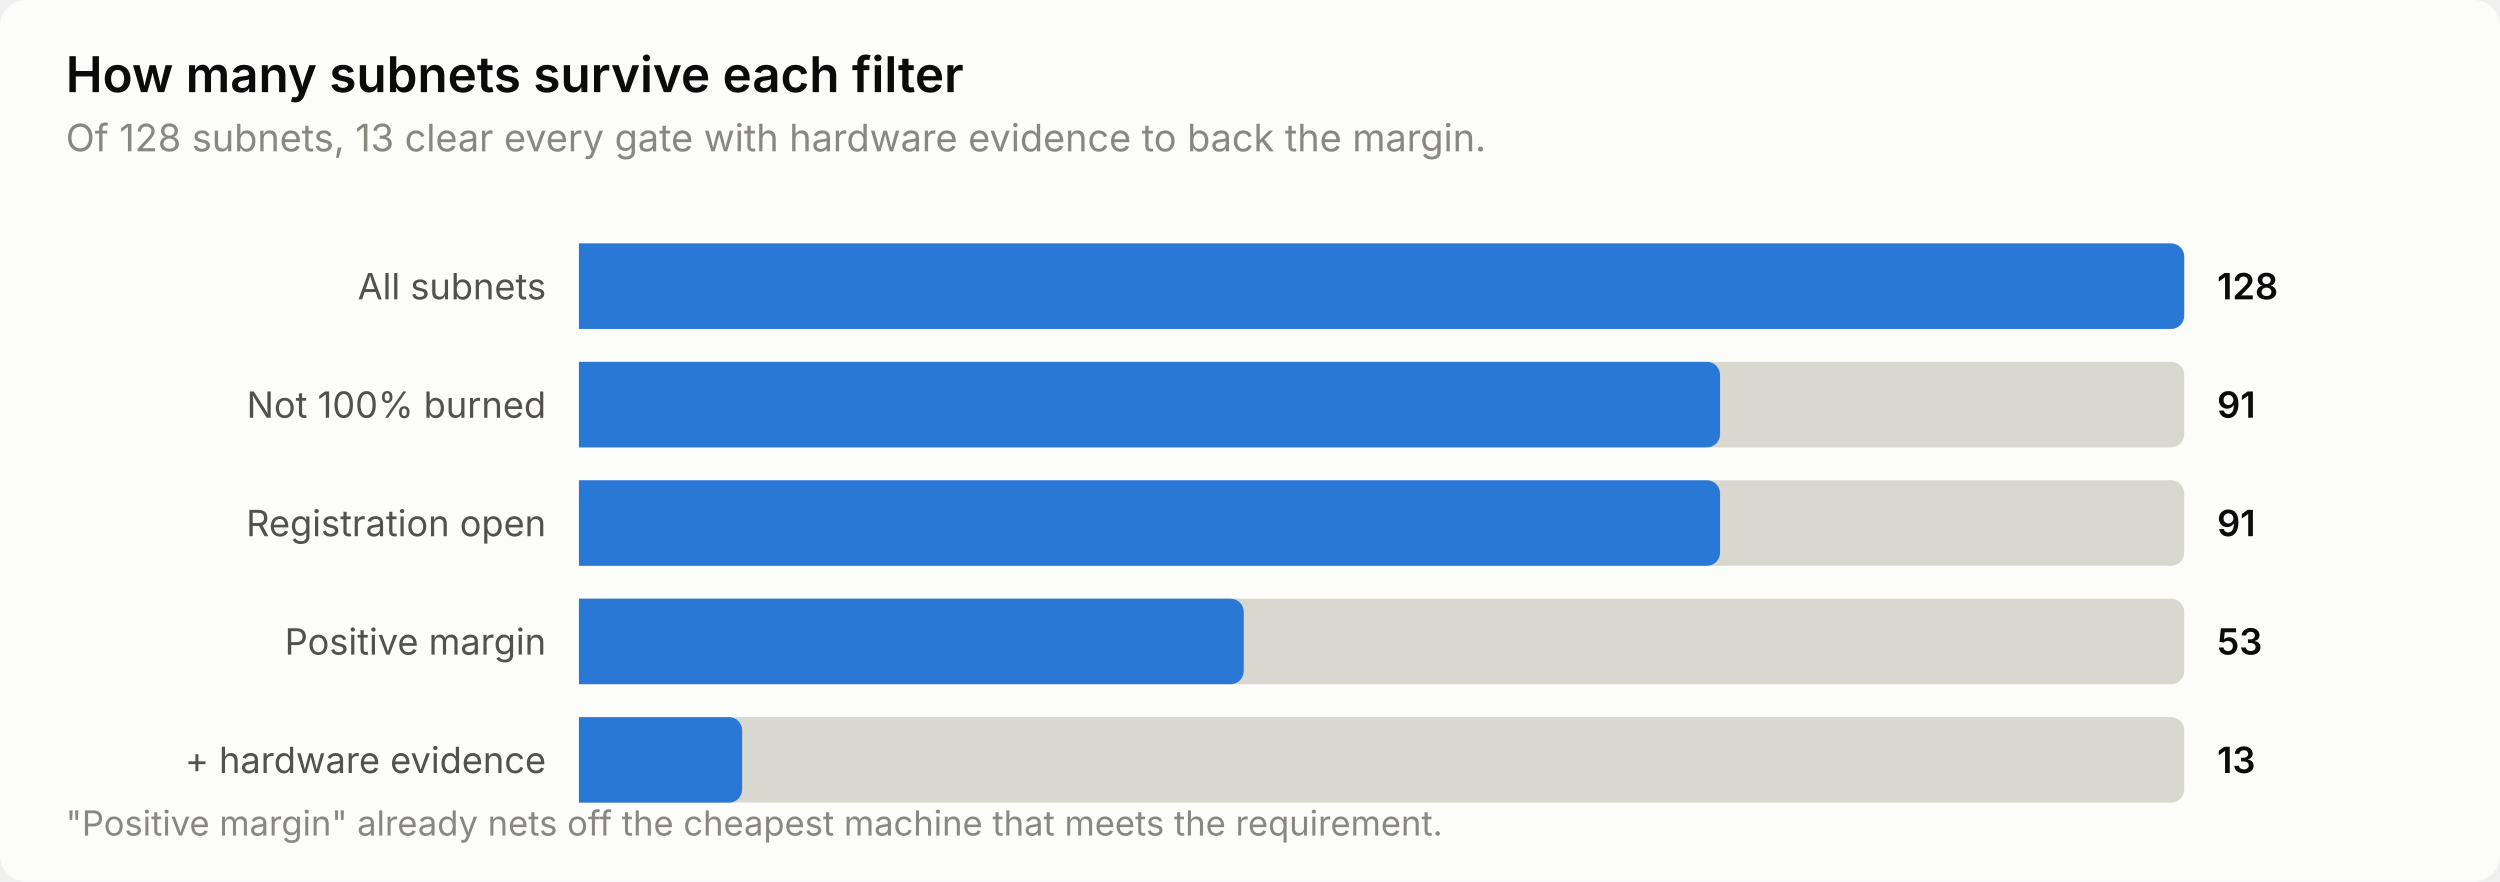
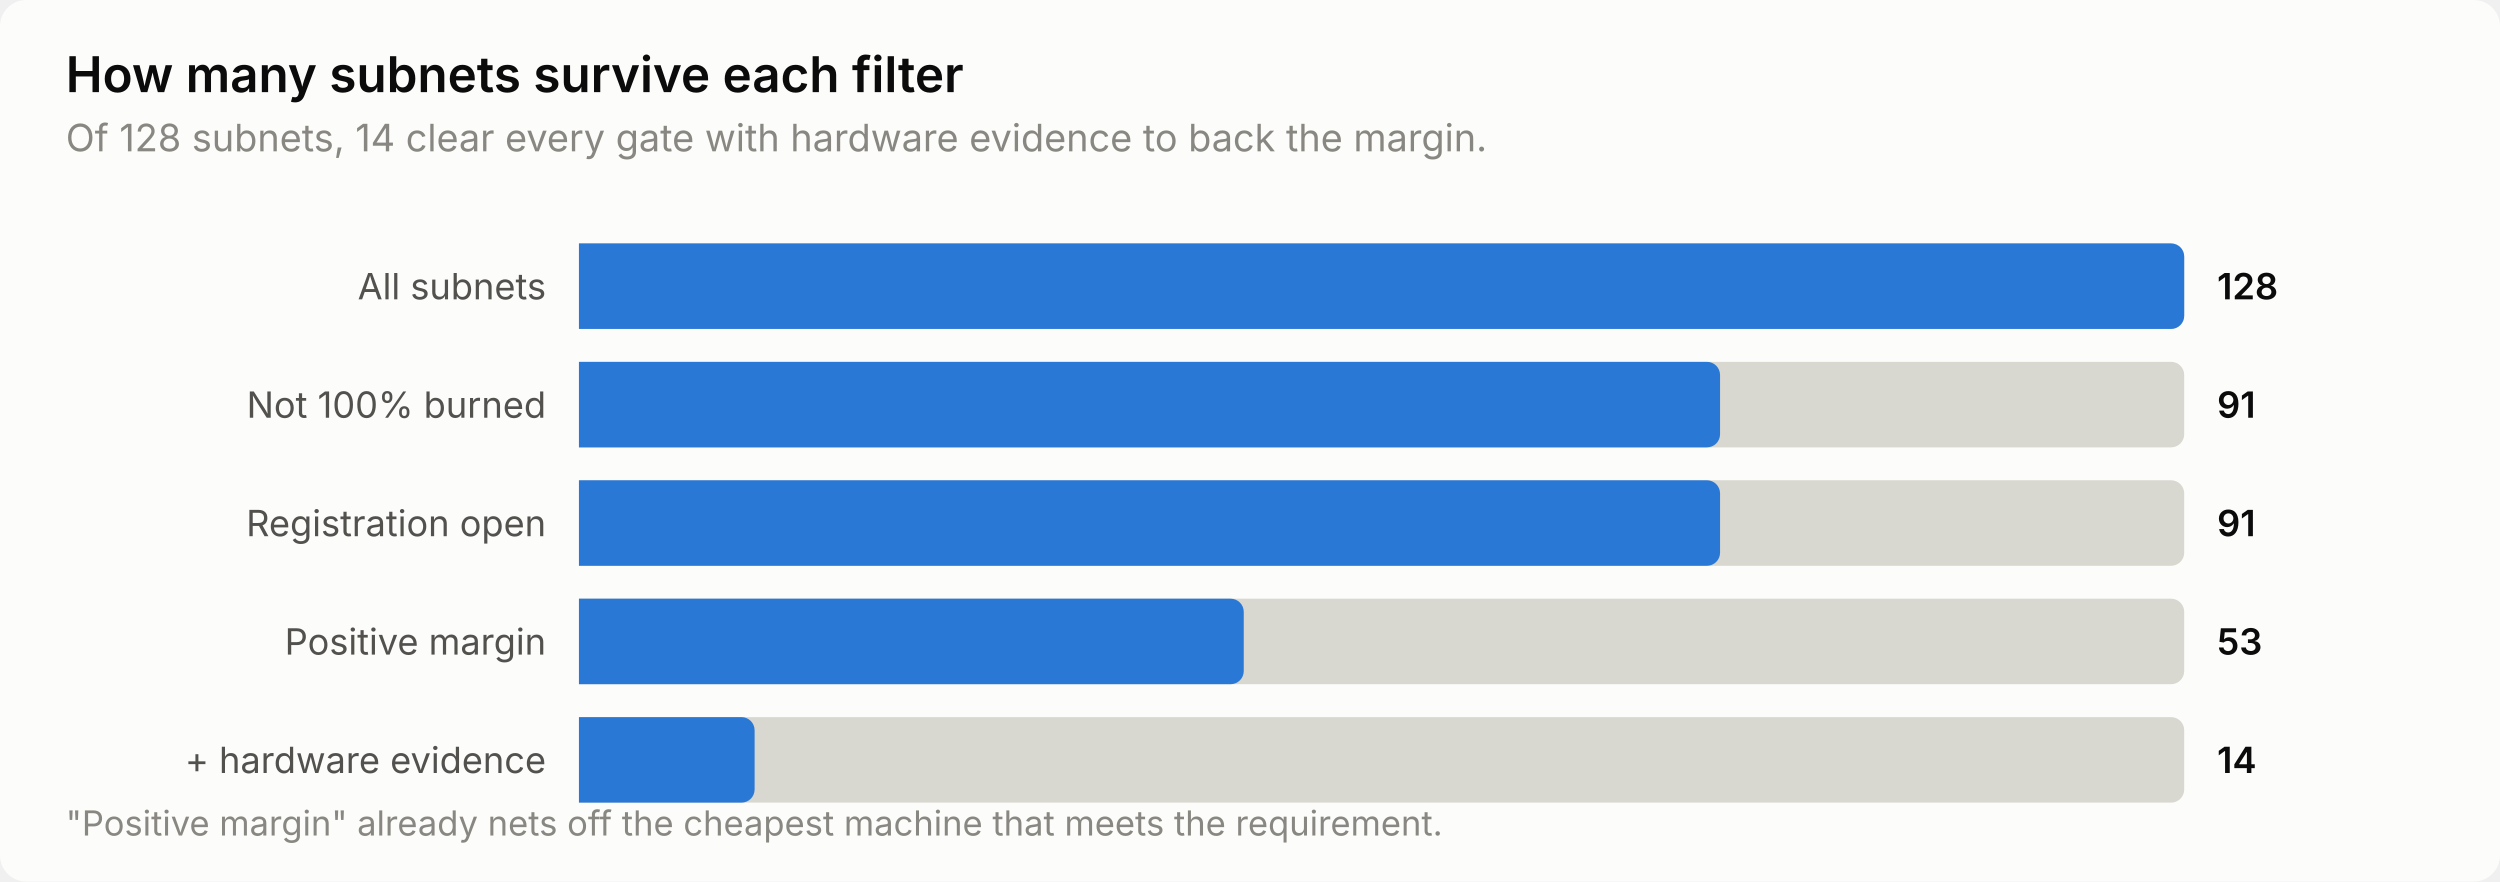
<svg xmlns="http://www.w3.org/2000/svg" width="760" height="268" viewBox="0 0 760 268" role="img" aria-label="How many subnets survive each filter">
  <style>
    text { font-family: system-ui, -apple-system, 'Segoe UI', sans-serif; }
    .t-title { font-size: 15px; font-weight: 600; }
    .t-sub { font-size: 11.5px; }
    .t-lab { font-size: 11px; }
    .t-val { font-size: 11px; font-weight: 600; font-variant-numeric: tabular-nums; }
    .t-tick { font-size: 10.5px; font-variant-numeric: tabular-nums; }

    .surface { fill: #fcfcfb; }
    .ink { fill: #0b0b0b; }
    .ink2 { fill: #52514e; }
    .muted { fill: #898781; }
    .grid { stroke: #e1e0d9; }
    .axis { stroke: #c3c2b7; }
    .accent { fill: #2a78d6; }
    .critical { fill: #d03b3b; }
    .deemph { fill: #d8d7d0; }

    @media (prefers-color-scheme: dark) {
      .surface { fill: #1a1a19; }
      .ink { fill: #ffffff; }
      .ink2 { fill: #c3c2b7; }
      .muted { fill: #898781; }
      .grid { stroke: #2c2c2a; }
      .axis { stroke: #383835; }
      .accent { fill: #3987e5; }
      .deemph { fill: #3a3a37; }
    }
</style>
  <rect class="surface" width="760" height="268" rx="8" />
  <text class="ink t-title" x="20" y="28">How many subnets survive each filter</text>
-   <text class="muted t-sub" x="20" y="46">Of 128 subnets, 13 clear every gate with hardware evidence to back the margin.</text>
+   <text class="muted t-sub" x="20" y="46">Of 128 subnets, 14 clear every gate with hardware evidence to back the margin.</text>
  <text class="ink2 t-lab" x="166" y="91" text-anchor="end">All subnets</text>
  <path class="deemph" d="M176.0,74.0 H660.0 a4.0,4.0 0 0 1 4.0,4.0 V96.0 a4.0,4.0 0 0 1 -4.0,4.0 H176.0 Z" />
  <path class="accent" d="M176.0,74.0 H660.0 a4.0,4.0 0 0 1 4.0,4.0 V96.0 a4.0,4.0 0 0 1 -4.0,4.0 H176.0 Z" />
  <text class="ink t-val" x="674" y="91">128</text>
  <text class="ink2 t-lab" x="166" y="127" text-anchor="end">Not 100% burned</text>
  <path class="deemph" d="M176.0,110.0 H660.0 a4.0,4.0 0 0 1 4.0,4.0 V132.0 a4.0,4.0 0 0 1 -4.0,4.0 H176.0 Z" />
  <path class="accent" d="M176.0,110.0 H518.9 a4.0,4.0 0 0 1 4.0,4.0 V132.0 a4.0,4.0 0 0 1 -4.0,4.0 H176.0 Z" />
  <text class="ink t-val" x="674" y="127">91</text>
  <text class="ink2 t-lab" x="166" y="163" text-anchor="end">Registration open</text>
  <path class="deemph" d="M176.0,146.0 H660.0 a4.0,4.0 0 0 1 4.0,4.0 V168.0 a4.0,4.0 0 0 1 -4.0,4.0 H176.0 Z" />
  <path class="accent" d="M176.0,146.0 H518.9 a4.0,4.0 0 0 1 4.0,4.0 V168.0 a4.0,4.0 0 0 1 -4.0,4.0 H176.0 Z" />
  <text class="ink t-val" x="674" y="163">91</text>
  <text class="ink2 t-lab" x="166" y="199" text-anchor="end">Positive margin</text>
  <path class="deemph" d="M176.0,182.0 H660.0 a4.0,4.0 0 0 1 4.0,4.0 V204.0 a4.0,4.0 0 0 1 -4.0,4.0 H176.0 Z" />
  <path class="accent" d="M176.0,182.0 H374.1 a4.0,4.0 0 0 1 4.0,4.0 V204.0 a4.0,4.0 0 0 1 -4.0,4.0 H176.0 Z" />
  <text class="ink t-val" x="674" y="199">53</text>
  <text class="ink2 t-lab" x="166" y="235" text-anchor="end">+ hardware evidence</text>
  <path class="deemph" d="M176.0,218.0 H660.0 a4.0,4.0 0 0 1 4.0,4.0 V240.0 a4.0,4.0 0 0 1 -4.0,4.0 H176.0 Z" />
-   <path class="accent" d="M176.0,218.0 H221.6 a4.0,4.0 0 0 1 4.0,4.0 V240.0 a4.0,4.0 0 0 1 -4.0,4.0 H176.0 Z" />
-   <text class="ink t-val" x="674" y="235">13</text>
+   <path class="accent" d="M176.0,218.0 H225.4 a4.0,4.0 0 0 1 4.0,4.0 V240.0 a4.0,4.0 0 0 1 -4.0,4.0 H176.0 Z" />
+   <text class="ink t-val" x="674" y="235">14</text>
  <text class="muted t-tick" x="20" y="254">"Positive margin" already nets off the cheapest machine that meets the requirement.</text>
</svg>
